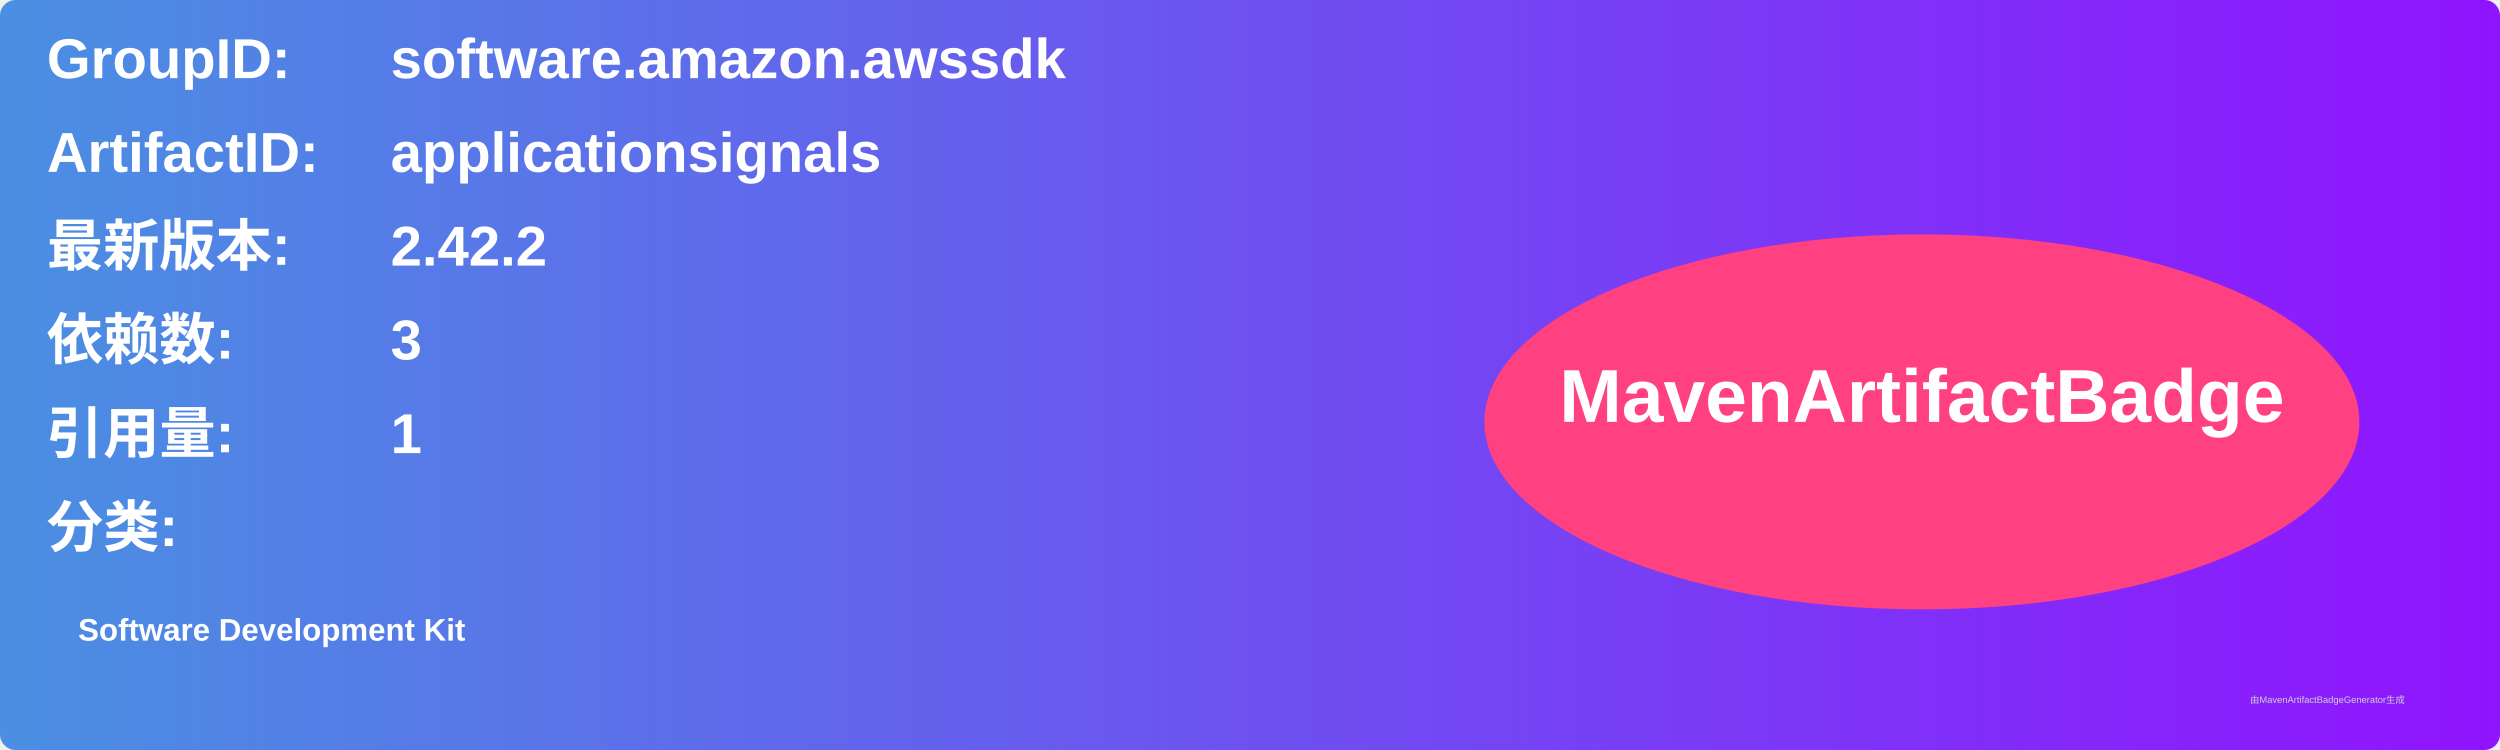
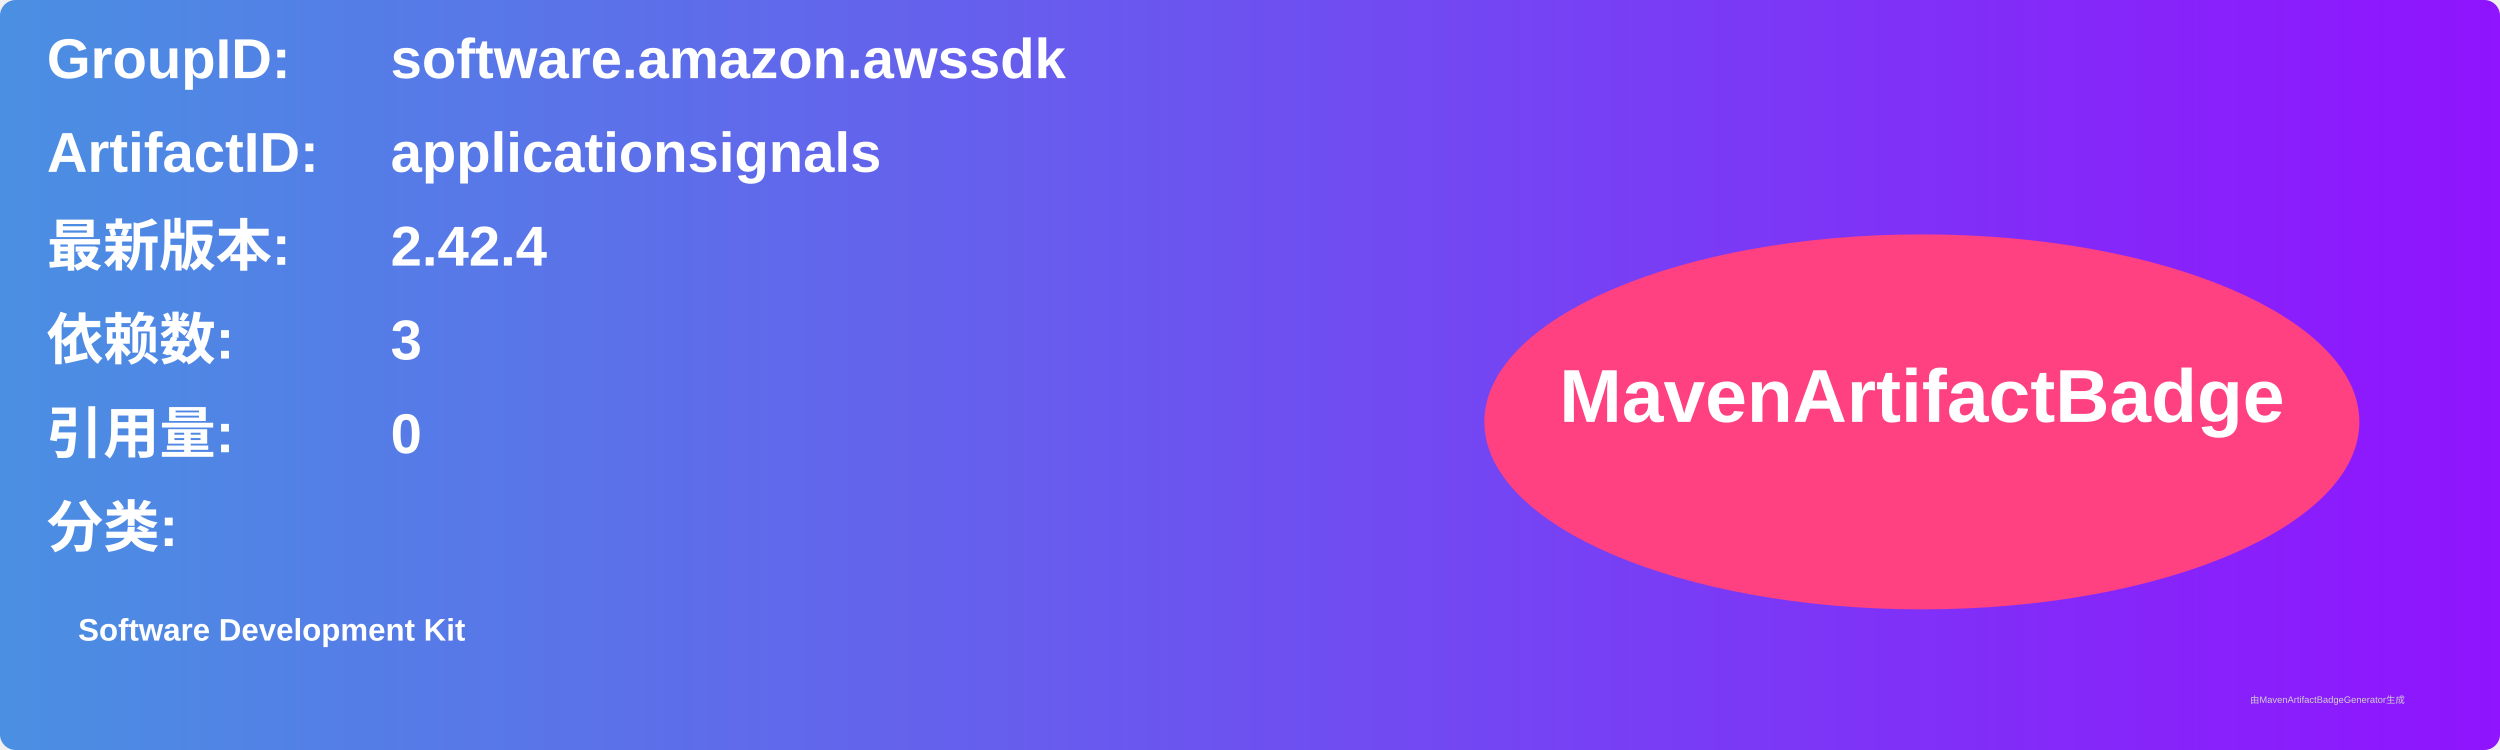
<svg xmlns="http://www.w3.org/2000/svg" width="800" height="240" viewBox="0 0 800 240">
  <linearGradient id="grad" x1="0%" y1="0%" x2="100%" y2="0%">
    <stop offset="0%" stop-color="#4a90e2" />
    <stop offset="100%" stop-color="#9013fe" />
  </linearGradient>
  <rect width="100%" height="100%" rx="5" ry="5" fill="url(#grad)" />
  <g transform="translate(15, 15)">
    <text x="0" y="10" font-family="Arial" font-size="18" fill="white" font-weight="bold" width="260">GroupID:</text>
    <text x="110" y="10" font-family="Arial" font-size="18" fill="white" font-weight="bold" width="460">software.amazon.awssdk</text>
    <text x="0" y="40" font-family="Arial" font-size="18" fill="white" font-weight="bold" width="260">ArtifactID:</text>
    <text x="110" y="40" font-family="Arial" font-size="18" fill="white" font-weight="bold" width="460">applicationsignals</text>
    <text x="0" y="70" font-family="Arial" font-size="18" fill="white" font-weight="bold">最新版本:</text>
    <text x="110" y="70" font-family="Arial" font-size="18" fill="white" font-weight="bold">
-       <tspan font-weight="bold">2.42.2</tspan>
+       <tspan font-weight="bold">2.42.4</tspan>
    </text>
    <text x="0" y="100" font-family="Arial" font-size="18" fill="white" font-weight="bold">依赖数: </text>
    <text x="110" y="100" font-family="Arial" font-size="18" fill="white">
      <tspan font-weight="bold">3</tspan>
    </text>
    <text x="0" y="130" font-family="Arial" font-size="18" fill="white" font-weight="bold">引用量: </text>
    <text x="110" y="130" font-family="Arial" font-size="18" fill="white">
-       <tspan font-weight="bold">1</tspan>
+       <tspan font-weight="bold">0</tspan>
    </text>
    <text x="0" y="160" font-family="Arial" font-size="18" fill="white" font-weight="bold">分类:</text>
    <text x="10" y="190" font-family="Arial" font-size="10" fill="white">
      <tspan font-weight="bold">Software Development Kit</tspan>
    </text>
    <ellipse cx="600" cy="120" rx="140" ry="60" fill="#ff4081" />
    <text x="600" y="120" text-anchor="middle" font-family="Arial" font-size="24" fill="white" font-weight="bold">MavenArtifactBadge</text>
  </g>
  <text x="720" y="225" font-family="Arial" font-size="3" fill="#d0d0d0">由MavenArtifactBadgeGenerator生成</text>
</svg>
